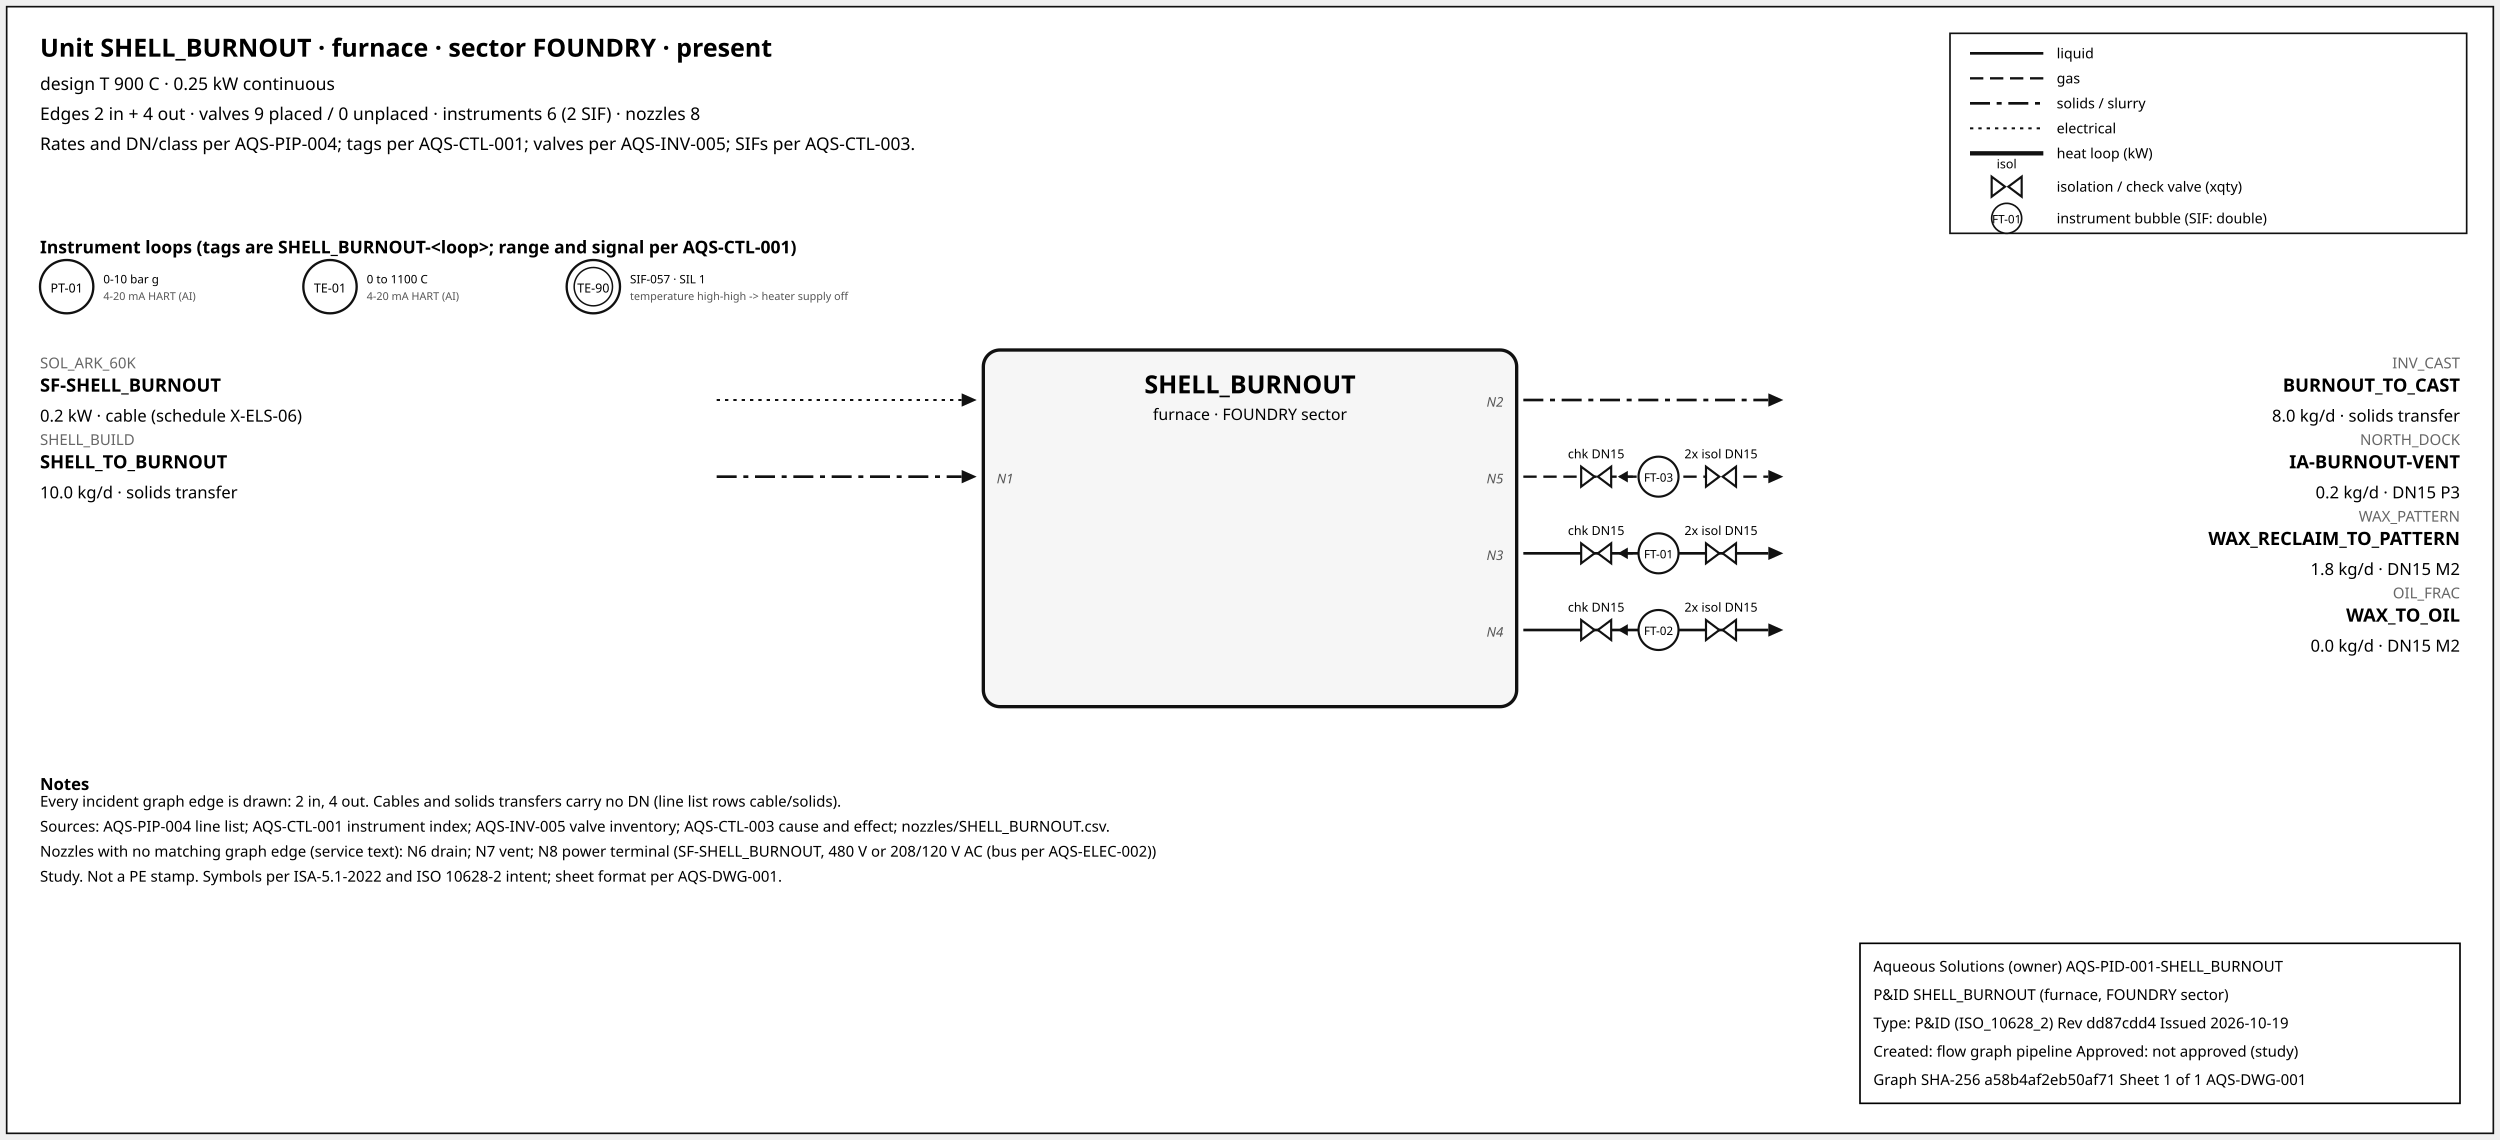
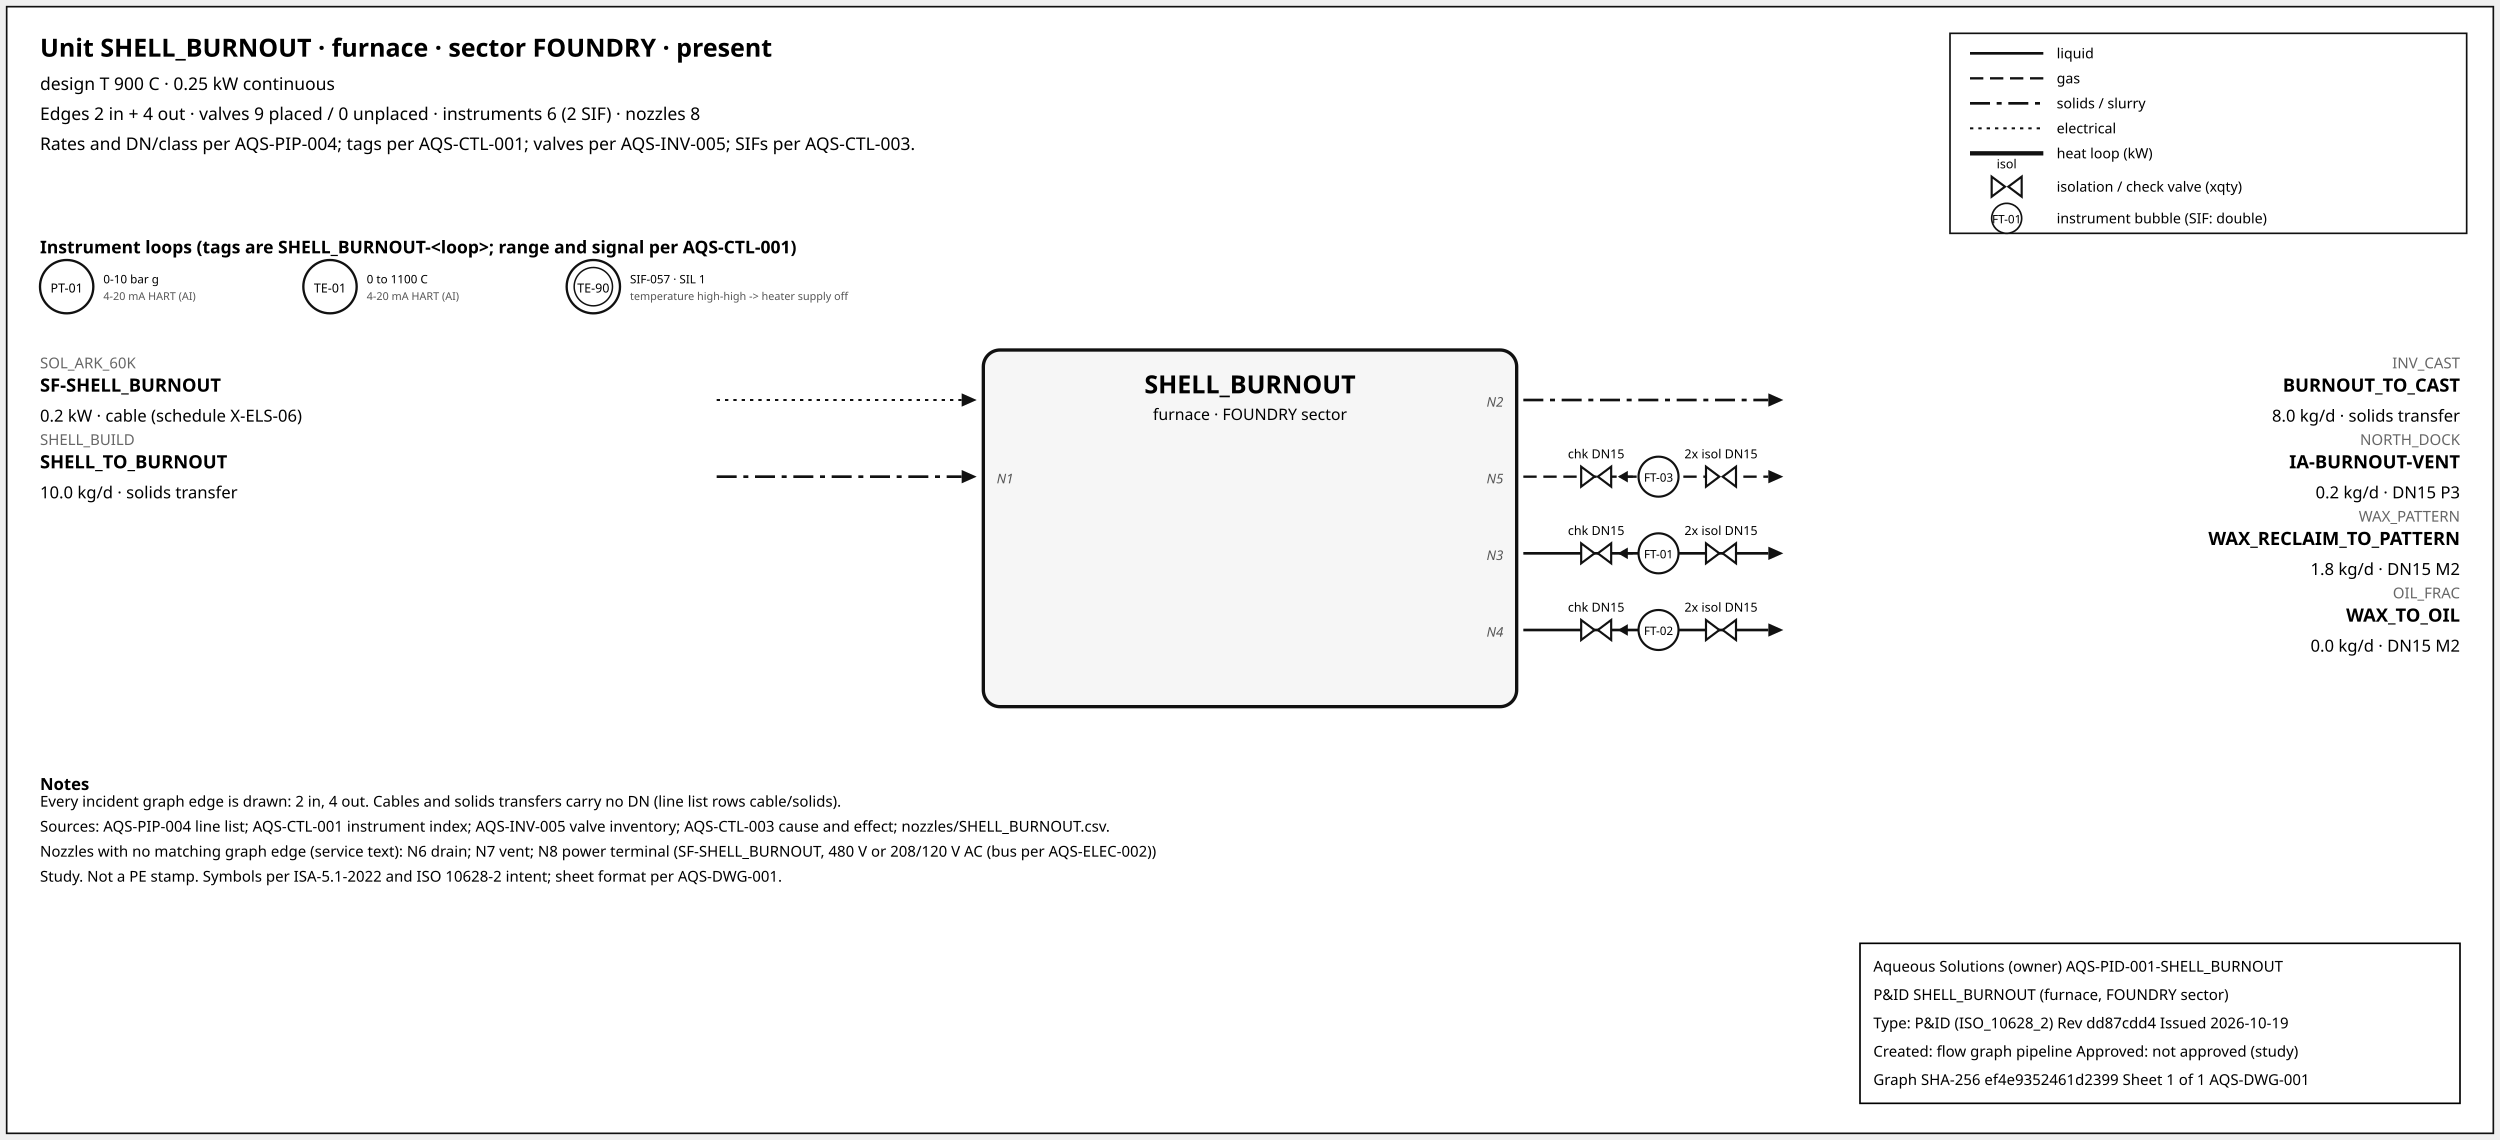
<svg xmlns="http://www.w3.org/2000/svg" width="1500" height="684" font-family="sans-serif">
  <rect x="4" y="4" width="1492" height="676" fill="white" stroke="#111" />
  <text x="24" y="34" font-size="15" font-weight="600">Unit SHELL_BURNOUT · furnace · sector FOUNDRY · present</text>
  <text x="24" y="54" font-size="10.5">design T 900 C · 0.25 kW continuous</text>
  <text x="24" y="72" font-size="10.5">Edges 2 in + 4 out · valves 9 placed / 0 unplaced · instruments 6 (2 SIF) · nozzles 8</text>
  <text x="24" y="90" font-size="10.5">Rates and DN/class per AQS-PIP-004; tags per AQS-CTL-001; valves per AQS-INV-005; SIFs per AQS-CTL-003.</text>
  <rect x="1170" y="20" width="310" height="120" fill="white" stroke="#111" />
  <line x1="1182" y1="32" x2="1226" y2="32" stroke="#111" stroke-width="1.6" />
  <text x="1234" y="35" font-size="8.5">liquid</text>
  <line x1="1182" y1="47" x2="1226" y2="47" stroke="#111" stroke-width="1.4" stroke-dasharray="8,4" />
  <text x="1234" y="50" font-size="8.5">gas</text>
  <line x1="1182" y1="62" x2="1226" y2="62" stroke="#111" stroke-width="1.6" stroke-dasharray="12,4,3,4" />
  <text x="1234" y="65" font-size="8.5">solids / slurry</text>
  <line x1="1182" y1="77" x2="1226" y2="77" stroke="#111" stroke-width="1.2" stroke-dasharray="2,3" />
  <text x="1234" y="80" font-size="8.5">electrical</text>
  <line x1="1182" y1="92" x2="1226" y2="92" stroke="#111" stroke-width="2.6" />
  <text x="1234" y="95" font-size="8.5">heat loop (kW)</text>
  <path d="M 1195.0,106 L 1203.0,112 L 1195.0,118 Z M 1213.0,106 L 1205.0,112 L 1213.0,118 Z" fill="white" stroke="#111" stroke-width="1.3" />
  <text x="1204.0" y="101.0" font-size="7.5" text-anchor="middle">isol</text>
  <text x="1234" y="115" font-size="8.5">isolation / check valve (xqty)</text>
  <circle cx="1204" cy="131" r="9" fill="white" stroke="#111" />
  <text x="1204" y="134" font-size="7" text-anchor="middle">FT-01</text>
  <text x="1234" y="134" font-size="8.5">instrument bubble (SIF: double)</text>
  <text x="24" y="152" font-size="10.5" font-weight="600">Instrument loops (tags are SHELL_BURNOUT-&lt;loop&gt;; range and signal per AQS-CTL-001)</text>
  <circle cx="40" cy="172" r="16" fill="white" stroke="#111" stroke-width="1.4" />
  <text x="40" y="175.5" font-size="7.5" text-anchor="middle">PT-01</text>
  <text x="62" y="170" font-size="7">0-10 bar g</text>
  <text x="62" y="180" font-size="6.5" fill="#555">4-20 mA HART (AI)</text>
  <circle cx="198" cy="172" r="16" fill="white" stroke="#111" stroke-width="1.4" />
  <text x="198" y="175.5" font-size="7.5" text-anchor="middle">TE-01</text>
  <text x="220" y="170" font-size="7">0 to 1100 C</text>
  <text x="220" y="180" font-size="6.5" fill="#555">4-20 mA HART (AI)</text>
  <circle cx="356" cy="172" r="16" fill="white" stroke="#111" stroke-width="1.4" />
  <circle cx="356" cy="172" r="11.5" fill="none" stroke="#111" stroke-width="0.9" />
  <text x="356" y="175.5" font-size="7.5" text-anchor="middle">TE-90</text>
  <text x="378" y="170" font-size="7">SIF-057 · SIL 1</text>
  <text x="378" y="180" font-size="6.5" fill="#555">temperature high-high -&gt; heater supply off</text>
  <rect x="590" y="210" width="320" height="214" rx="10" fill="#f6f6f6" stroke="#111" stroke-width="2" />
  <text x="750.0" y="236" font-size="15" font-weight="700" text-anchor="middle">SHELL_BURNOUT</text>
  <text x="750.0" y="252" font-size="9.5" text-anchor="middle">furnace · FOUNDRY sector</text>
  <line x1="430" y1="240" x2="577" y2="240" stroke="#111" stroke-width="1.2" stroke-dasharray="2,3" class="edge-in" />
  <polygon points="586,240 577,236 577,244" fill="#111" />
  <text x="24" y="221" font-size="9" fill="#666" text-anchor="start">SOL_ARK_60K</text>
  <text x="24" y="235" font-size="11" font-weight="600" text-anchor="start">SF-SHELL_BURNOUT</text>
  <text x="24" y="253" font-size="10" text-anchor="start">0.2 kW · cable (schedule X-ELS-06)</text>
  <line x1="430" y1="286" x2="577" y2="286" stroke="#111" stroke-width="1.6" stroke-dasharray="12,4,3,4" class="edge-in" />
  <polygon points="586,286 577,282 577,290" fill="#111" />
  <text x="24" y="267" font-size="9" fill="#666" text-anchor="start">SHELL_BUILD</text>
  <text x="24" y="281" font-size="11" font-weight="600" text-anchor="start">SHELL_TO_BURNOUT</text>
  <text x="24" y="299" font-size="10" text-anchor="start">10.0 kg/d · solids transfer</text>
  <text x="598" y="290" font-size="8" font-style="italic" fill="#555" text-anchor="start">N1</text>
  <line x1="914" y1="240" x2="1061" y2="240" stroke="#111" stroke-width="1.6" stroke-dasharray="12,4,3,4" class="edge-out" />
  <polygon points="1070,240 1061,236 1061,244" fill="#111" />
  <text x="1476" y="221" font-size="9" fill="#666" text-anchor="end">INV_CAST</text>
  <text x="1476" y="235" font-size="11" font-weight="600" text-anchor="end">BURNOUT_TO_CAST</text>
  <text x="1476" y="253" font-size="10" text-anchor="end">8.0 kg/d · solids transfer</text>
  <text x="902" y="244" font-size="8" font-style="italic" fill="#555" text-anchor="end">N2</text>
  <line x1="914" y1="286" x2="1061" y2="286" stroke="#111" stroke-width="1.4" stroke-dasharray="8,4" class="edge-out" />
  <polygon points="1070,286 1061,282 1061,290" fill="#111" />
  <text x="1476" y="267" font-size="9" fill="#666" text-anchor="end">NORTH_DOCK</text>
  <text x="1476" y="281" font-size="11" font-weight="600" text-anchor="end">IA-BURNOUT-VENT</text>
  <text x="1476" y="299" font-size="10" text-anchor="end">0.2 kg/d · DN15 P3</text>
  <text x="902" y="290" font-size="8" font-style="italic" fill="#555" text-anchor="end">N5</text>
  <line x1="979.7" y1="286" x2="971.7" y2="286" stroke="#111" stroke-width="1.2" />
  <polygon points="970.7,286 976.7,282.5 976.7,289.5" fill="#111" />
  <path d="M 948.7,280 L 956.7,286 L 948.7,292 Z M 966.7,280 L 958.7,286 L 966.7,292 Z" fill="white" stroke="#111" stroke-width="1.3" />
  <text x="957.7" y="275.0" font-size="7.5" text-anchor="middle">chk DN15</text>
  <path d="M 1023.6,280 L 1031.6,286 L 1023.6,292 Z M 1041.6,280 L 1033.6,286 L 1041.6,292 Z" fill="white" stroke="#111" stroke-width="1.3" />
  <text x="1032.6" y="275.0" font-size="7.5" text-anchor="middle">2x isol DN15</text>
  <circle cx="995.12" cy="286" r="12" fill="white" stroke="#111" stroke-width="1.3" />
  <text x="995.12" y="289" font-size="7" text-anchor="middle">FT-03</text>
  <line x1="914" y1="332" x2="1061" y2="332" stroke="#111" stroke-width="1.6" class="edge-out" />
  <polygon points="1070,332 1061,328 1061,336" fill="#111" />
  <text x="1476" y="313" font-size="9" fill="#666" text-anchor="end">WAX_PATTERN</text>
  <text x="1476" y="327" font-size="11" font-weight="600" text-anchor="end">WAX_RECLAIM_TO_PATTERN</text>
  <text x="1476" y="345" font-size="10" text-anchor="end">1.8 kg/d · DN15 M2</text>
  <text x="902" y="336" font-size="8" font-style="italic" fill="#555" text-anchor="end">N3</text>
  <line x1="979.7" y1="332" x2="971.7" y2="332" stroke="#111" stroke-width="1.2" />
  <polygon points="970.7,332 976.7,328.5 976.7,335.5" fill="#111" />
  <path d="M 948.7,326 L 956.7,332 L 948.7,338 Z M 966.7,326 L 958.7,332 L 966.7,338 Z" fill="white" stroke="#111" stroke-width="1.3" />
  <text x="957.7" y="321.0" font-size="7.5" text-anchor="middle">chk DN15</text>
  <path d="M 1023.6,326 L 1031.6,332 L 1023.6,338 Z M 1041.6,326 L 1033.6,332 L 1041.6,338 Z" fill="white" stroke="#111" stroke-width="1.3" />
  <text x="1032.6" y="321.0" font-size="7.5" text-anchor="middle">2x isol DN15</text>
  <circle cx="995.12" cy="332" r="12" fill="white" stroke="#111" stroke-width="1.3" />
  <text x="995.12" y="335" font-size="7" text-anchor="middle">FT-01</text>
  <line x1="914" y1="378" x2="1061" y2="378" stroke="#111" stroke-width="1.6" class="edge-out" />
  <polygon points="1070,378 1061,374 1061,382" fill="#111" />
  <text x="1476" y="359" font-size="9" fill="#666" text-anchor="end">OIL_FRAC</text>
  <text x="1476" y="373" font-size="11" font-weight="600" text-anchor="end">WAX_TO_OIL</text>
  <text x="1476" y="391" font-size="10" text-anchor="end">0.0 kg/d · DN15 M2</text>
  <text x="902" y="382" font-size="8" font-style="italic" fill="#555" text-anchor="end">N4</text>
  <line x1="979.7" y1="378" x2="971.7" y2="378" stroke="#111" stroke-width="1.2" />
  <polygon points="970.7,378 976.7,374.5 976.7,381.5" fill="#111" />
  <path d="M 948.7,372 L 956.7,378 L 948.7,384 Z M 966.7,372 L 958.7,378 L 966.7,384 Z" fill="white" stroke="#111" stroke-width="1.3" />
  <text x="957.7" y="367.0" font-size="7.5" text-anchor="middle">chk DN15</text>
  <path d="M 1023.6,372 L 1031.6,378 L 1023.6,384 Z M 1041.6,372 L 1033.6,378 L 1041.6,384 Z" fill="white" stroke="#111" stroke-width="1.3" />
  <text x="1032.6" y="367.0" font-size="7.5" text-anchor="middle">2x isol DN15</text>
  <circle cx="995.12" cy="378" r="12" fill="white" stroke="#111" stroke-width="1.3" />
  <text x="995.12" y="381" font-size="7" text-anchor="middle">FT-02</text>
  <text x="24" y="474" font-size="10" font-weight="600">Notes</text>
  <text x="24" y="484" font-size="9">Every incident graph edge is drawn: 2 in, 4 out. Cables and solids transfers carry no DN (line list rows cable/solids).</text>
  <text x="24" y="499" font-size="9">Sources: AQS-PIP-004 line list; AQS-CTL-001 instrument index; AQS-INV-005 valve inventory; AQS-CTL-003 cause and effect; nozzles/SHELL_BURNOUT.csv.</text>
  <text x="24" y="514" font-size="9">Nozzles with no matching graph edge (service text): N6 drain; N7 vent; N8 power terminal (SF-SHELL_BURNOUT, 480 V or 208/120 V AC (bus per AQS-ELEC-002))</text>
  <text x="24" y="529" font-size="9">Study. Not a PE stamp. Symbols per ISA-5.1-2022 and ISO 10628-2 intent; sheet format per AQS-DWG-001.</text>
  <g id="aqs-title-block">
    <rect x="1116" y="566" width="360" height="96" fill="white" stroke="black" stroke-width="1" />
    <text x="1124" y="583" font-size="9">Aqueous Solutions (owner)   AQS-PID-001-SHELL_BURNOUT</text>
    <text x="1124" y="600" font-size="9">P&amp;ID SHELL_BURNOUT (furnace, FOUNDRY sector)</text>
    <text x="1124" y="617" font-size="9">Type: P&amp;ID (ISO_10628_2)   Rev dd87cdd4   Issued 2026-10-19</text>
    <text x="1124" y="634" font-size="9">Created: flow graph pipeline   Approved: not approved (study)</text>
-     <text x="1124" y="651" font-size="9">Graph SHA-256 a58b4af2eb50af71   Sheet 1 of 1   AQS-DWG-001</text>
+     <text x="1124" y="651" font-size="9">Graph SHA-256 ef4e9352461d2399   Sheet 1 of 1   AQS-DWG-001</text>
  </g>
</svg>
